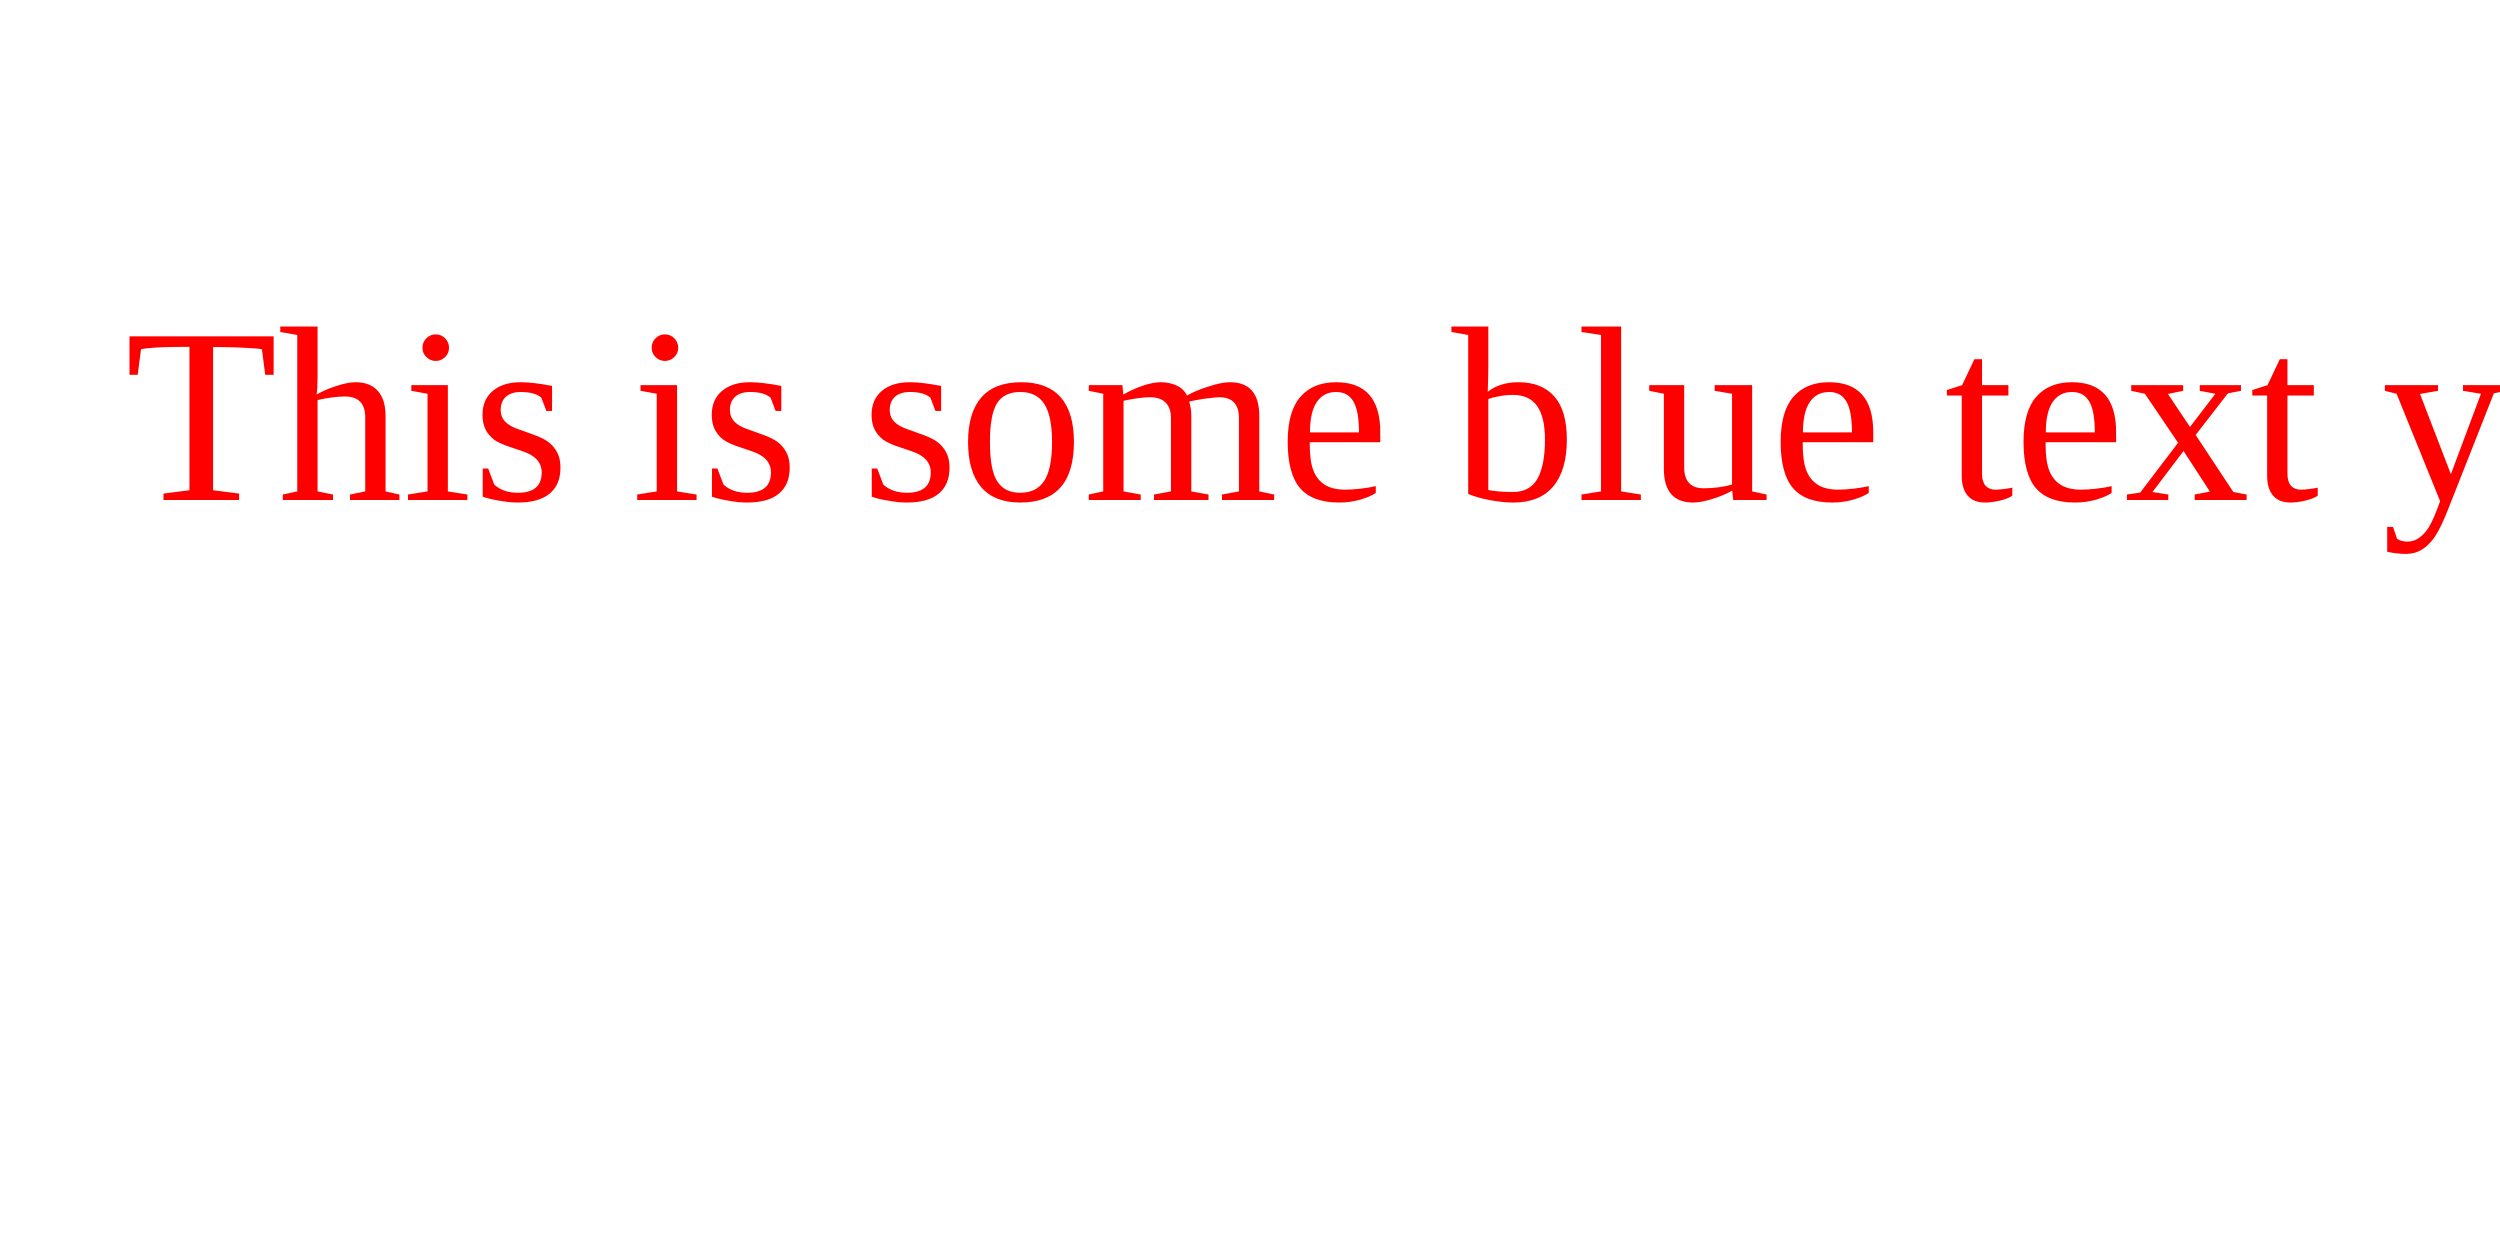
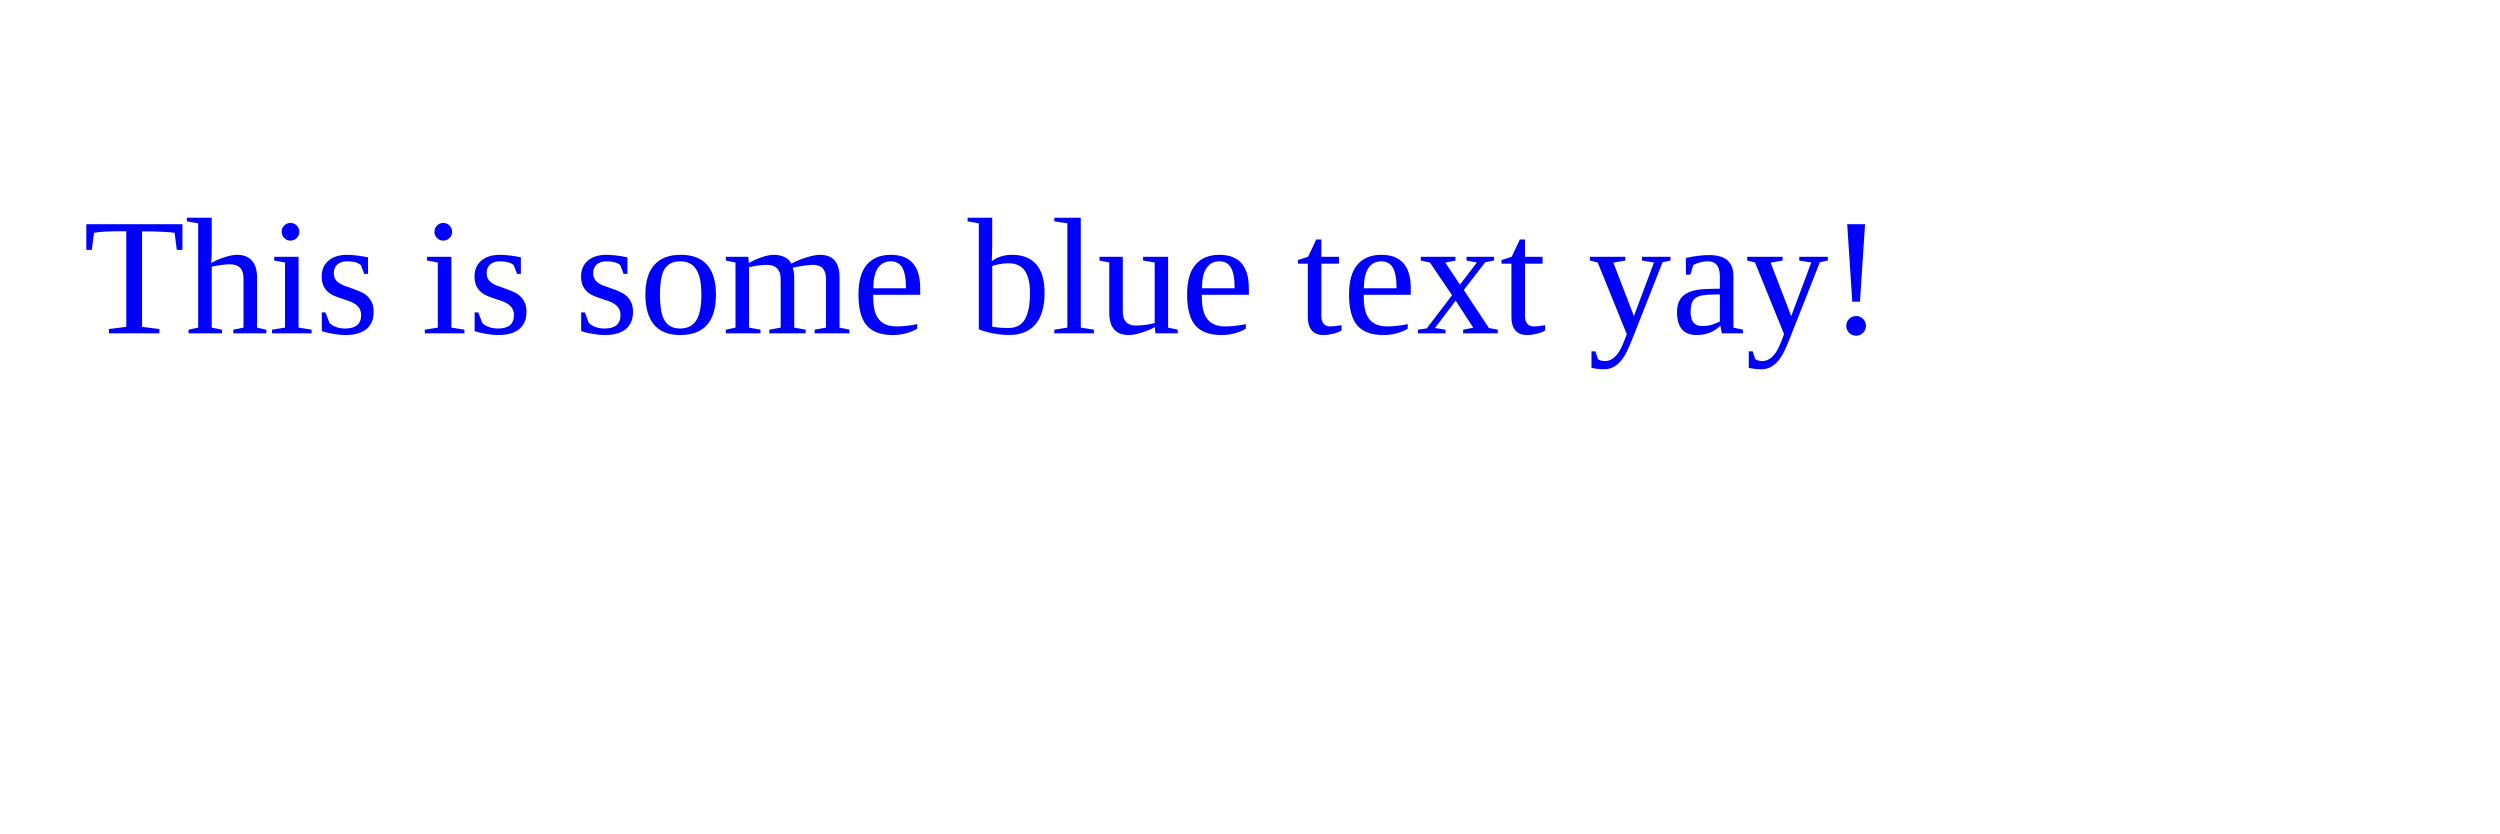
- <svg xmlns="http://www.w3.org/2000/svg" width="200" height="100">
-   <text x="10" y="40" font-size="20" fill="red">This is some blue text yay!</text>
+ <svg xmlns="http://www.w3.org/2000/svg" width="300" height="100">
+   <text x="10" y="40" font-size="20" fill="blue">This is some blue text yay!</text>
</svg>
